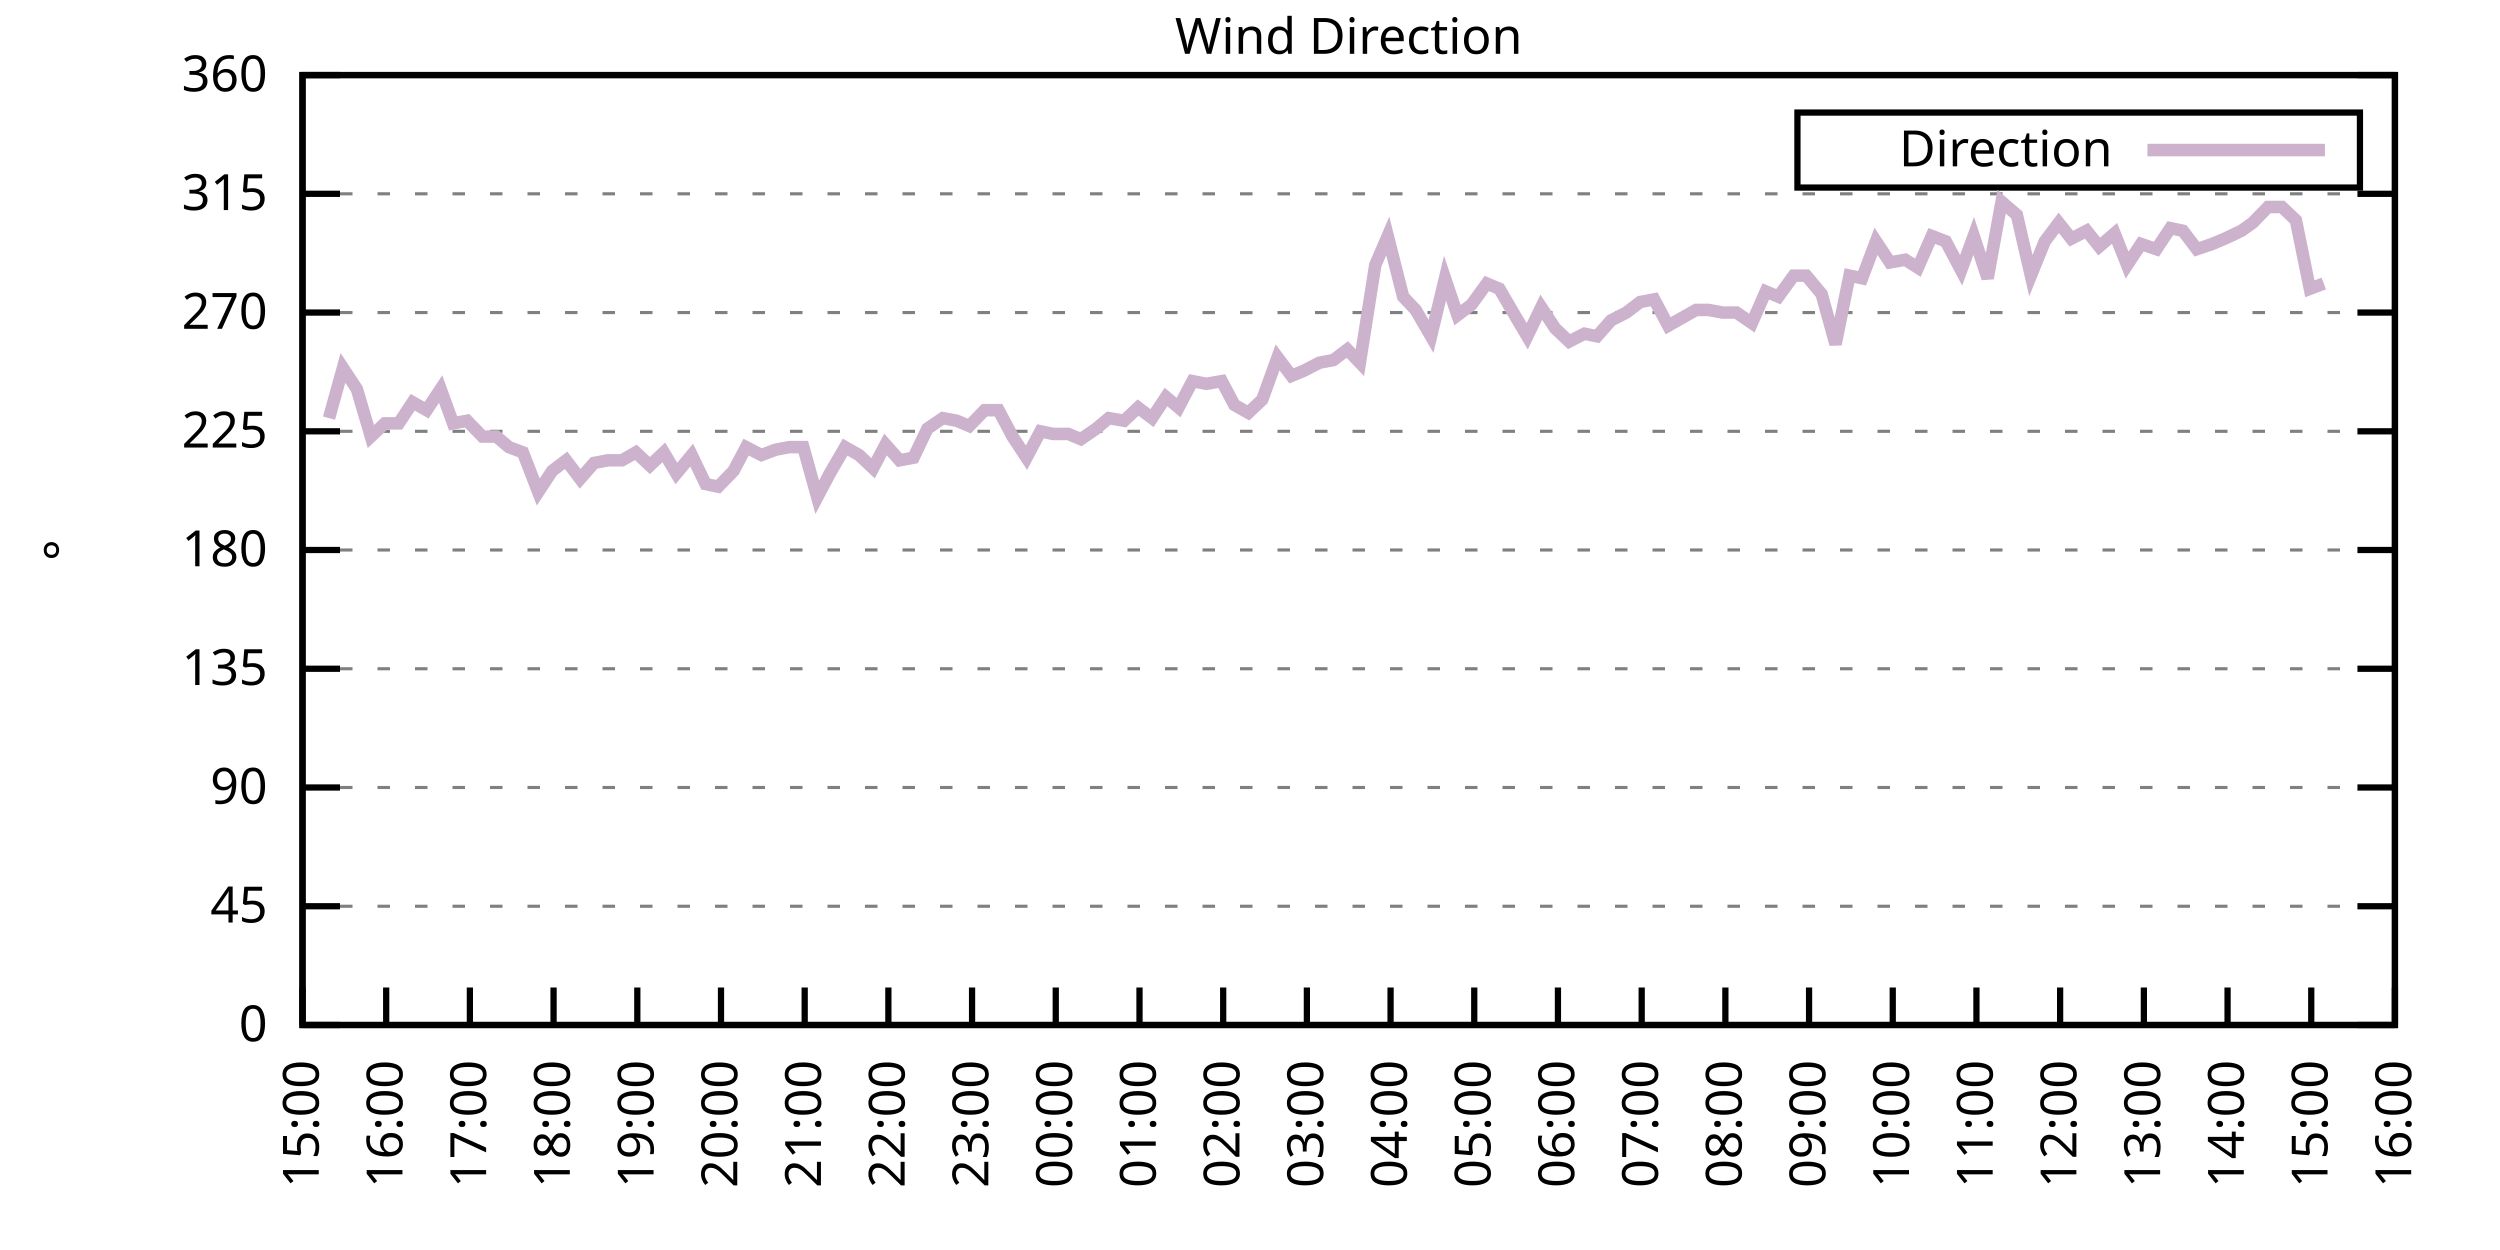
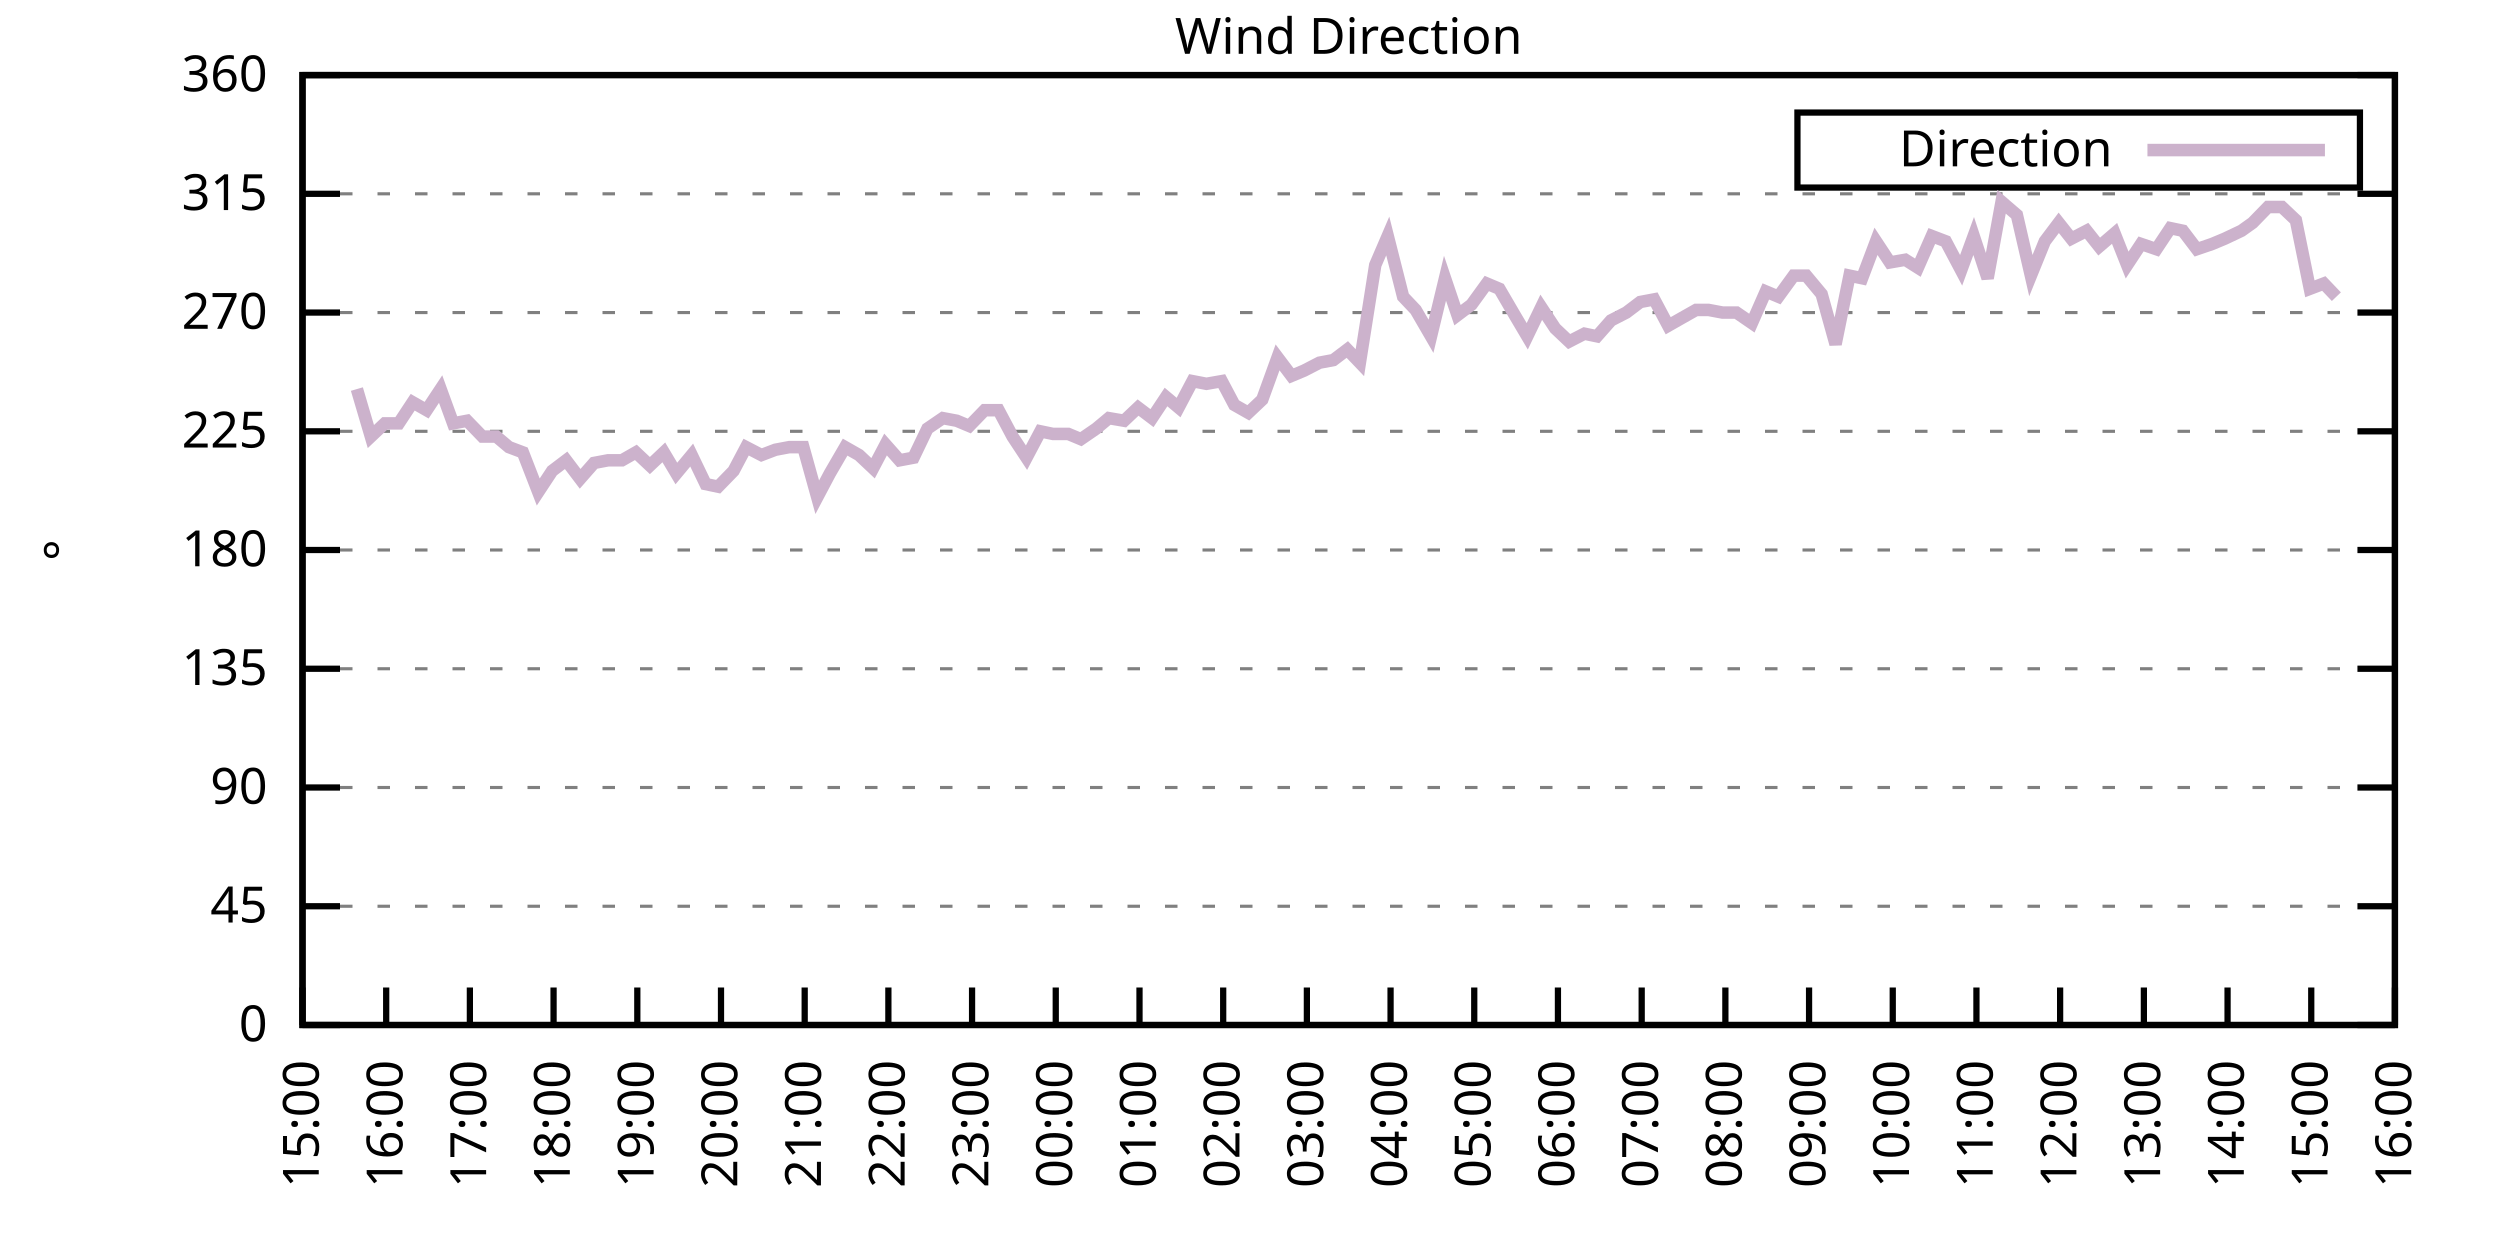
<svg xmlns="http://www.w3.org/2000/svg" xmlns:xlink="http://www.w3.org/1999/xlink" width="400" height="200" viewBox="0 0 400 200">
  <g id="gnuplot_canvas">
    <rect x="0" y="0" width="400" height="200" fill="none" />
    <defs>
      <circle id="gpDot" r="0.5" stroke-width="0.5" stroke="currentColor" />
      <path id="gpPt0" stroke-width="0.333" stroke="currentColor" d="M-1,0 h2 M0,-1 v2" />
      <path id="gpPt1" stroke-width="0.333" stroke="currentColor" d="M-1,-1 L1,1 M1,-1 L-1,1" />
      <path id="gpPt2" stroke-width="0.333" stroke="currentColor" d="M-1,0 L1,0 M0,-1 L0,1 M-1,-1 L1,1 M-1,1 L1,-1" />
      <rect id="gpPt3" stroke-width="0.333" stroke="currentColor" x="-1" y="-1" width="2" height="2" />
      <rect id="gpPt4" stroke-width="0.333" stroke="currentColor" fill="currentColor" x="-1" y="-1" width="2" height="2" />
      <circle id="gpPt5" stroke-width="0.333" stroke="currentColor" cx="0" cy="0" r="1" />
      <use xlink:href="#gpPt5" id="gpPt6" fill="currentColor" stroke="none" />
      <path id="gpPt7" stroke-width="0.333" stroke="currentColor" d="M0,-1.33 L-1.33,0.67 L1.33,0.67 z" />
      <use xlink:href="#gpPt7" id="gpPt8" fill="currentColor" stroke="none" />
      <use xlink:href="#gpPt7" id="gpPt9" stroke="currentColor" transform="rotate(180)" />
      <use xlink:href="#gpPt9" id="gpPt10" fill="currentColor" stroke="none" />
      <use xlink:href="#gpPt3" id="gpPt11" stroke="currentColor" transform="rotate(45)" />
      <use xlink:href="#gpPt11" id="gpPt12" fill="currentColor" stroke="none" />
      <path id="gpPt13" stroke-width="0.333" stroke="currentColor" d="M0,1.330 L1.265,0.411 L0.782,-1.067 L-0.782,-1.076 L-1.265,0.411 z" />
      <use xlink:href="#gpPt13" id="gpPt14" fill="currentColor" stroke="none" />
      <filter id="textbox" filterUnits="objectBoundingBox" x="0" y="0" height="1" width="1">
        <feFlood flood-color="white" flood-opacity="1" result="bgnd" />
        <feComposite in="SourceGraphic" in2="bgnd" operator="atop" />
      </filter>
      <filter id="greybox" filterUnits="objectBoundingBox" x="0" y="0" height="1" width="1">
        <feFlood flood-color="lightgrey" flood-opacity="1" result="grey" />
        <feComposite in="SourceGraphic" in2="grey" operator="atop" />
      </filter>
    </defs>
    <g fill="none" color="white" stroke="currentColor" stroke-width="1.00" stroke-linecap="butt" stroke-linejoin="miter">
</g>
    <g fill="none" color="black" stroke="currentColor" stroke-width="1.00" stroke-linecap="butt" stroke-linejoin="miter">
      <g stroke="none" shape-rendering="crispEdges">
        <polygon fill="rgb(255, 255, 255)" points="48.40,164.00 383.18,164.00 383.18,12.02 48.40,12.02 " />
      </g>
    </g>
    <g fill="none" color="black" stroke="currentColor" stroke-width="1.00" stroke-linecap="butt" stroke-linejoin="miter">
</g>
    <g fill="none" color="black" stroke="black" stroke-width="0.50" stroke-linecap="butt" stroke-linejoin="miter">
</g>
    <g fill="none" color="gray" stroke="currentColor" stroke-width="0.50" stroke-linecap="butt" stroke-linejoin="miter">
      <path stroke="gray" stroke-dasharray="2,4" class="gridline" d="M48.40,164.00 L383.19,164.00  " />
    </g>
    <g fill="none" color="gray" stroke="gray" stroke-width="1.00" stroke-linecap="butt" stroke-linejoin="miter">
</g>
    <g fill="none" color="black" stroke="currentColor" stroke-width="1.00" stroke-linecap="butt" stroke-linejoin="miter">
      <path stroke="black" d="M48.40,164.00 L54.40,164.00 M383.19,164.00 L377.19,164.00  " />
      <g transform="translate(42.80,166.60)" stroke="none" fill="black" font-family="Sans" font-size="8.00" text-anchor="end">
        <text>
          <tspan font-family="Sans"> 0</tspan>
        </text>
      </g>
    </g>
    <g fill="none" color="black" stroke="currentColor" stroke-width="1.00" stroke-linecap="butt" stroke-linejoin="miter">
</g>
    <g fill="none" color="black" stroke="black" stroke-width="0.50" stroke-linecap="butt" stroke-linejoin="miter">
</g>
    <g fill="none" color="gray" stroke="currentColor" stroke-width="0.50" stroke-linecap="butt" stroke-linejoin="miter">
      <path stroke="gray" stroke-dasharray="2,4" class="gridline" d="M48.40,145.00 L383.19,145.00  " />
    </g>
    <g fill="none" color="gray" stroke="gray" stroke-width="1.00" stroke-linecap="butt" stroke-linejoin="miter">
</g>
    <g fill="none" color="black" stroke="currentColor" stroke-width="1.00" stroke-linecap="butt" stroke-linejoin="miter">
      <path stroke="black" d="M48.40,145.00 L54.40,145.00 M383.19,145.00 L377.19,145.00  " />
      <g transform="translate(42.80,147.60)" stroke="none" fill="black" font-family="Sans" font-size="8.00" text-anchor="end">
        <text>
          <tspan font-family="Sans"> 45</tspan>
        </text>
      </g>
    </g>
    <g fill="none" color="black" stroke="currentColor" stroke-width="1.00" stroke-linecap="butt" stroke-linejoin="miter">
</g>
    <g fill="none" color="black" stroke="black" stroke-width="0.50" stroke-linecap="butt" stroke-linejoin="miter">
</g>
    <g fill="none" color="gray" stroke="currentColor" stroke-width="0.50" stroke-linecap="butt" stroke-linejoin="miter">
      <path stroke="gray" stroke-dasharray="2,4" class="gridline" d="M48.40,126.00 L383.19,126.00  " />
    </g>
    <g fill="none" color="gray" stroke="gray" stroke-width="1.00" stroke-linecap="butt" stroke-linejoin="miter">
</g>
    <g fill="none" color="black" stroke="currentColor" stroke-width="1.00" stroke-linecap="butt" stroke-linejoin="miter">
      <path stroke="black" d="M48.40,126.00 L54.40,126.00 M383.19,126.00 L377.19,126.00  " />
      <g transform="translate(42.80,128.60)" stroke="none" fill="black" font-family="Sans" font-size="8.00" text-anchor="end">
        <text>
          <tspan font-family="Sans"> 90</tspan>
        </text>
      </g>
    </g>
    <g fill="none" color="black" stroke="currentColor" stroke-width="1.00" stroke-linecap="butt" stroke-linejoin="miter">
</g>
    <g fill="none" color="black" stroke="black" stroke-width="0.50" stroke-linecap="butt" stroke-linejoin="miter">
</g>
    <g fill="none" color="gray" stroke="currentColor" stroke-width="0.50" stroke-linecap="butt" stroke-linejoin="miter">
      <path stroke="gray" stroke-dasharray="2,4" class="gridline" d="M48.40,107.00 L383.19,107.00  " />
    </g>
    <g fill="none" color="gray" stroke="gray" stroke-width="1.00" stroke-linecap="butt" stroke-linejoin="miter">
</g>
    <g fill="none" color="black" stroke="currentColor" stroke-width="1.00" stroke-linecap="butt" stroke-linejoin="miter">
      <path stroke="black" d="M48.40,107.00 L54.40,107.00 M383.19,107.00 L377.19,107.00  " />
      <g transform="translate(42.80,109.60)" stroke="none" fill="black" font-family="Sans" font-size="8.00" text-anchor="end">
        <text>
          <tspan font-family="Sans"> 135</tspan>
        </text>
      </g>
    </g>
    <g fill="none" color="black" stroke="currentColor" stroke-width="1.00" stroke-linecap="butt" stroke-linejoin="miter">
</g>
    <g fill="none" color="black" stroke="black" stroke-width="0.50" stroke-linecap="butt" stroke-linejoin="miter">
</g>
    <g fill="none" color="gray" stroke="currentColor" stroke-width="0.50" stroke-linecap="butt" stroke-linejoin="miter">
      <path stroke="gray" stroke-dasharray="2,4" class="gridline" d="M48.40,88.00 L383.19,88.00  " />
    </g>
    <g fill="none" color="gray" stroke="gray" stroke-width="1.00" stroke-linecap="butt" stroke-linejoin="miter">
</g>
    <g fill="none" color="black" stroke="currentColor" stroke-width="1.00" stroke-linecap="butt" stroke-linejoin="miter">
      <path stroke="black" d="M48.40,88.00 L54.40,88.00 M383.19,88.00 L377.19,88.00  " />
      <g transform="translate(42.80,90.60)" stroke="none" fill="black" font-family="Sans" font-size="8.00" text-anchor="end">
        <text>
          <tspan font-family="Sans"> 180</tspan>
        </text>
      </g>
    </g>
    <g fill="none" color="black" stroke="currentColor" stroke-width="1.00" stroke-linecap="butt" stroke-linejoin="miter">
</g>
    <g fill="none" color="black" stroke="black" stroke-width="0.50" stroke-linecap="butt" stroke-linejoin="miter">
</g>
    <g fill="none" color="gray" stroke="currentColor" stroke-width="0.50" stroke-linecap="butt" stroke-linejoin="miter">
      <path stroke="gray" stroke-dasharray="2,4" class="gridline" d="M48.40,69.01 L383.19,69.01  " />
    </g>
    <g fill="none" color="gray" stroke="gray" stroke-width="1.00" stroke-linecap="butt" stroke-linejoin="miter">
</g>
    <g fill="none" color="black" stroke="currentColor" stroke-width="1.00" stroke-linecap="butt" stroke-linejoin="miter">
      <path stroke="black" d="M48.40,69.01 L54.40,69.01 M383.19,69.01 L377.19,69.01  " />
      <g transform="translate(42.80,71.61)" stroke="none" fill="black" font-family="Sans" font-size="8.00" text-anchor="end">
        <text>
          <tspan font-family="Sans"> 225</tspan>
        </text>
      </g>
    </g>
    <g fill="none" color="black" stroke="currentColor" stroke-width="1.00" stroke-linecap="butt" stroke-linejoin="miter">
</g>
    <g fill="none" color="black" stroke="black" stroke-width="0.50" stroke-linecap="butt" stroke-linejoin="miter">
</g>
    <g fill="none" color="gray" stroke="currentColor" stroke-width="0.50" stroke-linecap="butt" stroke-linejoin="miter">
      <path stroke="gray" stroke-dasharray="2,4" class="gridline" d="M48.40,50.01 L383.19,50.01  " />
    </g>
    <g fill="none" color="gray" stroke="gray" stroke-width="1.00" stroke-linecap="butt" stroke-linejoin="miter">
</g>
    <g fill="none" color="black" stroke="currentColor" stroke-width="1.00" stroke-linecap="butt" stroke-linejoin="miter">
      <path stroke="black" d="M48.40,50.01 L54.40,50.01 M383.19,50.01 L377.19,50.01  " />
      <g transform="translate(42.80,52.61)" stroke="none" fill="black" font-family="Sans" font-size="8.00" text-anchor="end">
        <text>
          <tspan font-family="Sans"> 270</tspan>
        </text>
      </g>
    </g>
    <g fill="none" color="black" stroke="currentColor" stroke-width="1.00" stroke-linecap="butt" stroke-linejoin="miter">
</g>
    <g fill="none" color="black" stroke="black" stroke-width="0.50" stroke-linecap="butt" stroke-linejoin="miter">
</g>
    <g fill="none" color="gray" stroke="currentColor" stroke-width="0.50" stroke-linecap="butt" stroke-linejoin="miter">
      <path stroke="gray" stroke-dasharray="2,4" class="gridline" d="M48.40,31.01 L383.19,31.01  " />
    </g>
    <g fill="none" color="gray" stroke="gray" stroke-width="1.00" stroke-linecap="butt" stroke-linejoin="miter">
</g>
    <g fill="none" color="black" stroke="currentColor" stroke-width="1.00" stroke-linecap="butt" stroke-linejoin="miter">
      <path stroke="black" d="M48.40,31.01 L54.40,31.01 M383.19,31.01 L377.19,31.01  " />
      <g transform="translate(42.80,33.61)" stroke="none" fill="black" font-family="Sans" font-size="8.00" text-anchor="end">
        <text>
          <tspan font-family="Sans"> 315</tspan>
        </text>
      </g>
    </g>
    <g fill="none" color="black" stroke="currentColor" stroke-width="1.00" stroke-linecap="butt" stroke-linejoin="miter">
</g>
    <g fill="none" color="black" stroke="black" stroke-width="0.50" stroke-linecap="butt" stroke-linejoin="miter">
</g>
    <g fill="none" color="gray" stroke="currentColor" stroke-width="0.50" stroke-linecap="butt" stroke-linejoin="miter">
      <path stroke="gray" stroke-dasharray="2,4" class="gridline" d="M48.40,12.01 L383.19,12.01  " />
    </g>
    <g fill="none" color="gray" stroke="gray" stroke-width="1.00" stroke-linecap="butt" stroke-linejoin="miter">
</g>
    <g fill="none" color="black" stroke="currentColor" stroke-width="1.00" stroke-linecap="butt" stroke-linejoin="miter">
      <path stroke="black" d="M48.40,12.01 L54.40,12.01 M383.19,12.01 L377.19,12.01  " />
      <g transform="translate(42.80,14.61)" stroke="none" fill="black" font-family="Sans" font-size="8.00" text-anchor="end">
        <text>
          <tspan font-family="Sans"> 360</tspan>
        </text>
      </g>
    </g>
    <g fill="none" color="black" stroke="currentColor" stroke-width="1.00" stroke-linecap="butt" stroke-linejoin="miter">
      <path stroke="black" d="M48.40,164.00 L48.40,158.00  " />
      <g transform="translate(51.00,169.60) rotate(270.00)" stroke="none" fill="black" font-family="Sans" font-size="8.00" text-anchor="end">
        <text>
          <tspan font-family="Sans">15:00</tspan>
        </text>
      </g>
    </g>
    <g fill="none" color="black" stroke="currentColor" stroke-width="1.00" stroke-linecap="butt" stroke-linejoin="miter">
      <path stroke="black" d="M61.79,164.00 L61.79,158.00  " />
      <g transform="translate(64.39,169.60) rotate(270.00)" stroke="none" fill="black" font-family="Sans" font-size="8.00" text-anchor="end">
        <text>
          <tspan font-family="Sans">16:00</tspan>
        </text>
      </g>
    </g>
    <g fill="none" color="black" stroke="currentColor" stroke-width="1.00" stroke-linecap="butt" stroke-linejoin="miter">
      <path stroke="black" d="M75.18,164.00 L75.18,158.00  " />
      <g transform="translate(77.78,169.60) rotate(270.00)" stroke="none" fill="black" font-family="Sans" font-size="8.00" text-anchor="end">
        <text>
          <tspan font-family="Sans">17:00</tspan>
        </text>
      </g>
    </g>
    <g fill="none" color="black" stroke="currentColor" stroke-width="1.00" stroke-linecap="butt" stroke-linejoin="miter">
      <path stroke="black" d="M88.57,164.00 L88.57,158.00  " />
      <g transform="translate(91.17,169.60) rotate(270.00)" stroke="none" fill="black" font-family="Sans" font-size="8.00" text-anchor="end">
        <text>
          <tspan font-family="Sans">18:00</tspan>
        </text>
      </g>
    </g>
    <g fill="none" color="black" stroke="currentColor" stroke-width="1.00" stroke-linecap="butt" stroke-linejoin="miter">
      <path stroke="black" d="M101.97,164.00 L101.97,158.00  " />
      <g transform="translate(104.57,169.60) rotate(270.00)" stroke="none" fill="black" font-family="Sans" font-size="8.00" text-anchor="end">
        <text>
          <tspan font-family="Sans">19:00</tspan>
        </text>
      </g>
    </g>
    <g fill="none" color="black" stroke="currentColor" stroke-width="1.00" stroke-linecap="butt" stroke-linejoin="miter">
      <path stroke="black" d="M115.36,164.00 L115.36,158.00  " />
      <g transform="translate(117.96,169.60) rotate(270.00)" stroke="none" fill="black" font-family="Sans" font-size="8.00" text-anchor="end">
        <text>
          <tspan font-family="Sans">20:00</tspan>
        </text>
      </g>
    </g>
    <g fill="none" color="black" stroke="currentColor" stroke-width="1.00" stroke-linecap="butt" stroke-linejoin="miter">
      <path stroke="black" d="M128.75,164.00 L128.75,158.00  " />
      <g transform="translate(131.35,169.60) rotate(270.00)" stroke="none" fill="black" font-family="Sans" font-size="8.00" text-anchor="end">
        <text>
          <tspan font-family="Sans">21:00</tspan>
        </text>
      </g>
    </g>
    <g fill="none" color="black" stroke="currentColor" stroke-width="1.00" stroke-linecap="butt" stroke-linejoin="miter">
      <path stroke="black" d="M142.14,164.00 L142.14,158.00  " />
      <g transform="translate(144.74,169.60) rotate(270.00)" stroke="none" fill="black" font-family="Sans" font-size="8.00" text-anchor="end">
        <text>
          <tspan font-family="Sans">22:00</tspan>
        </text>
      </g>
    </g>
    <g fill="none" color="black" stroke="currentColor" stroke-width="1.00" stroke-linecap="butt" stroke-linejoin="miter">
      <path stroke="black" d="M155.53,164.00 L155.53,158.00  " />
      <g transform="translate(158.13,169.60) rotate(270.00)" stroke="none" fill="black" font-family="Sans" font-size="8.00" text-anchor="end">
        <text>
          <tspan font-family="Sans">23:00</tspan>
        </text>
      </g>
    </g>
    <g fill="none" color="black" stroke="currentColor" stroke-width="1.00" stroke-linecap="butt" stroke-linejoin="miter">
      <path stroke="black" d="M168.92,164.00 L168.92,158.00  " />
      <g transform="translate(171.52,169.60) rotate(270.00)" stroke="none" fill="black" font-family="Sans" font-size="8.00" text-anchor="end">
        <text>
          <tspan font-family="Sans">00:00</tspan>
        </text>
      </g>
    </g>
    <g fill="none" color="black" stroke="currentColor" stroke-width="1.00" stroke-linecap="butt" stroke-linejoin="miter">
      <path stroke="black" d="M182.32,164.00 L182.32,158.00  " />
      <g transform="translate(184.92,169.60) rotate(270.00)" stroke="none" fill="black" font-family="Sans" font-size="8.00" text-anchor="end">
        <text>
          <tspan font-family="Sans">01:00</tspan>
        </text>
      </g>
    </g>
    <g fill="none" color="black" stroke="currentColor" stroke-width="1.00" stroke-linecap="butt" stroke-linejoin="miter">
      <path stroke="black" d="M195.71,164.00 L195.71,158.00  " />
      <g transform="translate(198.31,169.60) rotate(270.00)" stroke="none" fill="black" font-family="Sans" font-size="8.00" text-anchor="end">
        <text>
          <tspan font-family="Sans">02:00</tspan>
        </text>
      </g>
    </g>
    <g fill="none" color="black" stroke="currentColor" stroke-width="1.00" stroke-linecap="butt" stroke-linejoin="miter">
      <path stroke="black" d="M209.10,164.00 L209.10,158.00  " />
      <g transform="translate(211.70,169.60) rotate(270.00)" stroke="none" fill="black" font-family="Sans" font-size="8.00" text-anchor="end">
        <text>
          <tspan font-family="Sans">03:00</tspan>
        </text>
      </g>
    </g>
    <g fill="none" color="black" stroke="currentColor" stroke-width="1.00" stroke-linecap="butt" stroke-linejoin="miter">
      <path stroke="black" d="M222.49,164.00 L222.49,158.00  " />
      <g transform="translate(225.09,169.60) rotate(270.00)" stroke="none" fill="black" font-family="Sans" font-size="8.00" text-anchor="end">
        <text>
          <tspan font-family="Sans">04:00</tspan>
        </text>
      </g>
    </g>
    <g fill="none" color="black" stroke="currentColor" stroke-width="1.00" stroke-linecap="butt" stroke-linejoin="miter">
      <path stroke="black" d="M235.88,164.00 L235.88,158.00  " />
      <g transform="translate(238.48,169.60) rotate(270.00)" stroke="none" fill="black" font-family="Sans" font-size="8.00" text-anchor="end">
        <text>
          <tspan font-family="Sans">05:00</tspan>
        </text>
      </g>
    </g>
    <g fill="none" color="black" stroke="currentColor" stroke-width="1.00" stroke-linecap="butt" stroke-linejoin="miter">
      <path stroke="black" d="M249.27,164.00 L249.27,158.00  " />
      <g transform="translate(251.87,169.60) rotate(270.00)" stroke="none" fill="black" font-family="Sans" font-size="8.00" text-anchor="end">
        <text>
          <tspan font-family="Sans">06:00</tspan>
        </text>
      </g>
    </g>
    <g fill="none" color="black" stroke="currentColor" stroke-width="1.00" stroke-linecap="butt" stroke-linejoin="miter">
      <path stroke="black" d="M262.67,164.00 L262.67,158.00  " />
      <g transform="translate(265.27,169.60) rotate(270.00)" stroke="none" fill="black" font-family="Sans" font-size="8.00" text-anchor="end">
        <text>
          <tspan font-family="Sans">07:00</tspan>
        </text>
      </g>
    </g>
    <g fill="none" color="black" stroke="currentColor" stroke-width="1.00" stroke-linecap="butt" stroke-linejoin="miter">
      <path stroke="black" d="M276.06,164.00 L276.06,158.00  " />
      <g transform="translate(278.66,169.60) rotate(270.00)" stroke="none" fill="black" font-family="Sans" font-size="8.00" text-anchor="end">
        <text>
          <tspan font-family="Sans">08:00</tspan>
        </text>
      </g>
    </g>
    <g fill="none" color="black" stroke="currentColor" stroke-width="1.00" stroke-linecap="butt" stroke-linejoin="miter">
      <path stroke="black" d="M289.45,164.00 L289.45,158.00  " />
      <g transform="translate(292.05,169.60) rotate(270.00)" stroke="none" fill="black" font-family="Sans" font-size="8.00" text-anchor="end">
        <text>
          <tspan font-family="Sans">09:00</tspan>
        </text>
      </g>
    </g>
    <g fill="none" color="black" stroke="currentColor" stroke-width="1.00" stroke-linecap="butt" stroke-linejoin="miter">
      <path stroke="black" d="M302.84,164.00 L302.84,158.00  " />
      <g transform="translate(305.44,169.60) rotate(270.00)" stroke="none" fill="black" font-family="Sans" font-size="8.00" text-anchor="end">
        <text>
          <tspan font-family="Sans">10:00</tspan>
        </text>
      </g>
    </g>
    <g fill="none" color="black" stroke="currentColor" stroke-width="1.00" stroke-linecap="butt" stroke-linejoin="miter">
      <path stroke="black" d="M316.23,164.00 L316.23,158.00  " />
      <g transform="translate(318.83,169.60) rotate(270.00)" stroke="none" fill="black" font-family="Sans" font-size="8.00" text-anchor="end">
        <text>
          <tspan font-family="Sans">11:00</tspan>
        </text>
      </g>
    </g>
    <g fill="none" color="black" stroke="currentColor" stroke-width="1.00" stroke-linecap="butt" stroke-linejoin="miter">
      <path stroke="black" d="M329.62,164.00 L329.62,158.00  " />
      <g transform="translate(332.22,169.60) rotate(270.00)" stroke="none" fill="black" font-family="Sans" font-size="8.00" text-anchor="end">
        <text>
          <tspan font-family="Sans">12:00</tspan>
        </text>
      </g>
    </g>
    <g fill="none" color="black" stroke="currentColor" stroke-width="1.00" stroke-linecap="butt" stroke-linejoin="miter">
      <path stroke="black" d="M343.02,164.00 L343.02,158.00  " />
      <g transform="translate(345.62,169.60) rotate(270.00)" stroke="none" fill="black" font-family="Sans" font-size="8.00" text-anchor="end">
        <text>
          <tspan font-family="Sans">13:00</tspan>
        </text>
      </g>
    </g>
    <g fill="none" color="black" stroke="currentColor" stroke-width="1.00" stroke-linecap="butt" stroke-linejoin="miter">
      <path stroke="black" d="M356.41,164.00 L356.41,158.00  " />
      <g transform="translate(359.01,169.60) rotate(270.00)" stroke="none" fill="black" font-family="Sans" font-size="8.00" text-anchor="end">
        <text>
          <tspan font-family="Sans">14:00</tspan>
        </text>
      </g>
    </g>
    <g fill="none" color="black" stroke="currentColor" stroke-width="1.00" stroke-linecap="butt" stroke-linejoin="miter">
      <path stroke="black" d="M369.80,164.00 L369.80,158.00  " />
      <g transform="translate(372.40,169.60) rotate(270.00)" stroke="none" fill="black" font-family="Sans" font-size="8.00" text-anchor="end">
        <text>
          <tspan font-family="Sans">15:00</tspan>
        </text>
      </g>
    </g>
    <g fill="none" color="black" stroke="currentColor" stroke-width="1.00" stroke-linecap="butt" stroke-linejoin="miter">
      <path stroke="black" d="M383.19,164.00 L383.19,158.00  " />
      <g transform="translate(385.79,169.60) rotate(270.00)" stroke="none" fill="black" font-family="Sans" font-size="8.00" text-anchor="end">
        <text>
          <tspan font-family="Sans">16:00</tspan>
        </text>
      </g>
    </g>
    <g fill="none" color="black" stroke="currentColor" stroke-width="1.00" stroke-linecap="butt" stroke-linejoin="miter">
</g>
    <g fill="none" color="black" stroke="currentColor" stroke-width="1.00" stroke-linecap="butt" stroke-linejoin="miter">
      <path stroke="black" d="M48.40,12.01 L48.40,164.00 L383.19,164.00 L383.19,12.01 L48.40,12.01 Z  " />
    </g>
    <g fill="none" color="black" stroke="currentColor" stroke-width="1.00" stroke-linecap="butt" stroke-linejoin="miter">
</g>
    <g fill="none" color="black" stroke="currentColor" stroke-width="1.00" stroke-linecap="butt" stroke-linejoin="miter">
      <path stroke="black" d="M287.59,30.01 L287.59,18.01 L377.59,18.01 L377.59,30.01 L287.59,30.01 Z  " />
    </g>
    <g id="Wind_direction_plot_1">
      <g fill="none" color="white" stroke="black" stroke-width="2.00" stroke-linecap="butt" stroke-linejoin="miter">
</g>
      <g fill="none" color="black" stroke="currentColor" stroke-width="2.00" stroke-linecap="butt" stroke-linejoin="miter">
        <g transform="translate(337.99,26.61)" stroke="none" fill="black" font-family="Sans" font-size="8.00" text-anchor="end">
          <text>
            <tspan font-family="Sans">Direction</tspan>
          </text>
        </g>
      </g>
      <g fill="none" color="black" stroke="currentColor" stroke-width="2.00" stroke-linecap="butt" stroke-linejoin="miter">
-         <path stroke="rgb(204, 178, 204)" d="M343.59,24.01 L371.99,24.01 M52.64,66.90 L54.87,58.87 L57.10,62.25 L59.34,69.85 L61.57,67.74 L63.80,67.74   L66.03,64.36 L68.26,65.63 L70.50,62.25 L72.50,67.74 L74.74,67.32 L77.19,69.85 L79.42,69.85 L81.43,71.54   L83.66,72.38 L86.12,78.72 L88.35,75.34 L90.58,73.65 L92.82,76.61 L95.05,74.07 L97.28,73.65 L99.51,73.65   L101.74,72.38 L103.98,74.49 L106.21,72.38 L108.22,75.76 L110.67,72.81 L112.90,77.45 L114.91,77.87 L117.37,75.34   L119.38,71.54 L121.83,72.81 L124.06,71.96 L126.29,71.54 L128.53,71.54 L130.76,79.56 L132.77,75.76 L135.22,71.54   L137.45,72.81 L139.69,74.92 L141.69,71.12 L143.93,73.65 L146.16,73.23 L148.39,68.58 L150.85,66.90 L153.08,67.32   L155.09,68.16 L157.54,65.63 L159.77,65.63 L162.01,69.85 L164.24,73.23 L166.47,69.01 L168.48,69.43 L170.93,69.43   L172.94,70.27 L175.40,68.58 L177.41,66.90 L179.86,67.32 L182.09,65.21 L184.32,66.90 L186.56,63.52 L188.57,65.21   L190.80,60.98 L193.03,61.41 L195.48,60.98 L197.49,64.78 L199.73,66.05 L201.96,63.94 L204.41,57.18 L206.64,60.14   L208.65,59.30 L211.11,58.03 L213.34,57.61 L215.57,55.92 L217.58,58.03 L220.04,42.41 L222.04,37.76 L224.50,47.47   L226.51,49.59 L228.96,53.81 L231.20,44.52 L233.20,50.43 L235.44,48.74 L237.89,45.36 L239.90,46.21 L242.36,50.43   L244.36,53.81 L246.60,49.16 L248.83,52.54 L251.06,54.65 L253.51,53.39 L255.52,53.81 L257.76,51.27 L260.21,50.01   L262.44,48.32 L264.67,47.90 L266.91,52.12 L269.14,50.85 L271.37,49.59 L273.38,49.59 L275.61,50.01 L277.84,50.01   L280.30,51.70 L282.53,46.63 L284.54,47.47 L286.99,44.10 L289.00,44.10 L291.46,47.05 L293.69,55.07 L295.92,44.10   L297.93,44.52 L300.16,38.61 L302.39,41.99 L304.85,41.56 L306.86,42.83 L309.09,37.76 L311.32,38.61 L313.78,43.25   L315.79,37.76 L318.02,44.52 L320.25,32.28 L322.70,34.39 L324.94,44.10 L327.17,38.61 L329.40,35.65 L331.41,38.19   L333.86,36.92 L335.87,39.45 L338.33,37.34 L340.34,42.41 L342.57,39.03 L345.02,39.87 L347.26,36.50 L349.26,36.92   L351.50,39.87 L353.95,39.03 L355.96,38.19 L358.64,36.92 L360.42,35.65 L362.88,33.12 L365.11,33.12 L367.34,35.23   L369.58,46.21 L371.81,45.36  " />
+         <path stroke="rgb(204, 178, 204)" d="M343.59,24.01 L371.99,24.01 M57.10,62.25 L59.34,69.85 L61.57,67.74 L63.80,67.74 L66.03,64.36 L68.26,65.63   L70.50,62.25 L72.50,67.74 L74.74,67.32 L77.19,69.85 L79.42,69.85 L81.43,71.54 L83.66,72.38 L86.12,78.72   L88.35,75.34 L90.58,73.65 L92.82,76.61 L95.05,74.07 L97.28,73.65 L99.51,73.65 L101.74,72.38 L103.98,74.49   L106.21,72.38 L108.22,75.76 L110.67,72.81 L112.90,77.45 L114.91,77.87 L117.37,75.34 L119.38,71.54 L121.83,72.81   L124.06,71.96 L126.29,71.54 L128.53,71.54 L130.76,79.56 L132.77,75.76 L135.22,71.54 L137.45,72.81 L139.69,74.92   L141.69,71.12 L143.93,73.65 L146.16,73.23 L148.39,68.58 L150.85,66.90 L153.08,67.32 L155.09,68.16 L157.54,65.63   L159.77,65.63 L162.01,69.85 L164.24,73.23 L166.47,69.01 L168.48,69.43 L170.93,69.43 L172.94,70.27 L175.40,68.58   L177.41,66.90 L179.86,67.32 L182.09,65.21 L184.32,66.90 L186.56,63.52 L188.57,65.21 L190.80,60.98 L193.03,61.41   L195.48,60.98 L197.49,64.78 L199.73,66.05 L201.96,63.94 L204.41,57.18 L206.64,60.14 L208.65,59.30 L211.11,58.03   L213.34,57.61 L215.57,55.92 L217.58,58.03 L220.04,42.41 L222.04,37.76 L224.50,47.47 L226.51,49.59 L228.96,53.81   L231.20,44.52 L233.20,50.43 L235.44,48.74 L237.89,45.36 L239.90,46.21 L242.36,50.43 L244.36,53.81 L246.60,49.16   L248.83,52.54 L251.06,54.65 L253.51,53.39 L255.52,53.81 L257.76,51.27 L260.21,50.01 L262.44,48.32 L264.67,47.90   L266.91,52.12 L269.14,50.85 L271.37,49.59 L273.38,49.59 L275.61,50.01 L277.84,50.01 L280.30,51.70 L282.53,46.63   L284.54,47.47 L286.99,44.10 L289.00,44.10 L291.46,47.05 L293.69,55.07 L295.92,44.10 L297.93,44.52 L300.16,38.61   L302.39,41.99 L304.85,41.56 L306.86,42.83 L309.09,37.76 L311.32,38.61 L313.78,43.25 L315.79,37.76 L318.02,44.52   L320.25,32.28 L322.70,34.39 L324.94,44.10 L327.17,38.61 L329.40,35.65 L331.41,38.19 L333.86,36.92 L335.87,39.45   L338.33,37.34 L340.34,42.41 L342.57,39.03 L345.02,39.87 L347.26,36.50 L349.26,36.92 L351.50,39.87 L353.95,39.03   L355.96,38.19 L358.64,36.92 L360.42,35.65 L362.88,33.12 L365.11,33.12 L367.34,35.23 L369.58,46.21 L371.81,45.36   L373.82,47.47  " />
      </g>
    </g>
    <g fill="none" color="black" stroke="currentColor" stroke-width="2.00" stroke-linecap="butt" stroke-linejoin="miter">
</g>
    <g fill="none" color="black" stroke="black" stroke-width="1.00" stroke-linecap="butt" stroke-linejoin="miter">
</g>
    <g fill="none" color="black" stroke="currentColor" stroke-width="1.00" stroke-linecap="butt" stroke-linejoin="miter">
      <path stroke="black" d="M48.40,12.01 L48.40,164.00 L383.19,164.00 L383.19,12.01 L48.40,12.01 Z  " />
      <g transform="translate(12.80,88.01) rotate(270.00)" stroke="none" fill="black" font-family="Sans" font-size="8.00" text-anchor="middle">
        <text>
          <tspan font-family="Sans">°</tspan>
        </text>
      </g>
    </g>
    <g fill="none" color="black" stroke="currentColor" stroke-width="1.00" stroke-linecap="butt" stroke-linejoin="miter">
</g>
    <g fill="none" color="black" stroke="currentColor" stroke-width="1.00" stroke-linecap="butt" stroke-linejoin="miter">
      <g transform="translate(215.79,8.61)" stroke="none" fill="black" font-family="Sans" font-size="8.00" text-anchor="middle">
        <text>
          <tspan font-family="Sans">Wind Direction</tspan>
        </text>
      </g>
    </g>
    <g fill="none" color="black" stroke="currentColor" stroke-width="1.00" stroke-linecap="butt" stroke-linejoin="miter">
</g>
  </g>
</svg>
